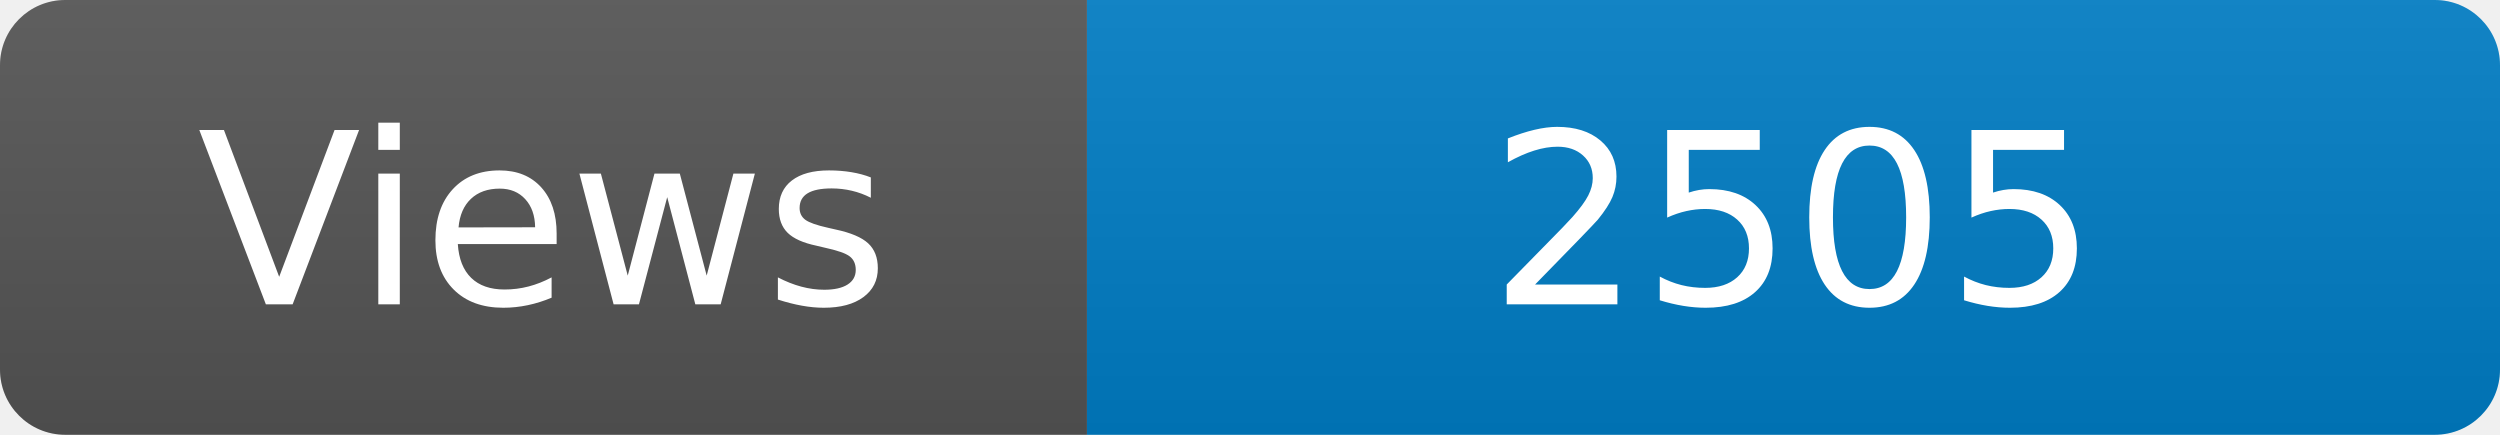
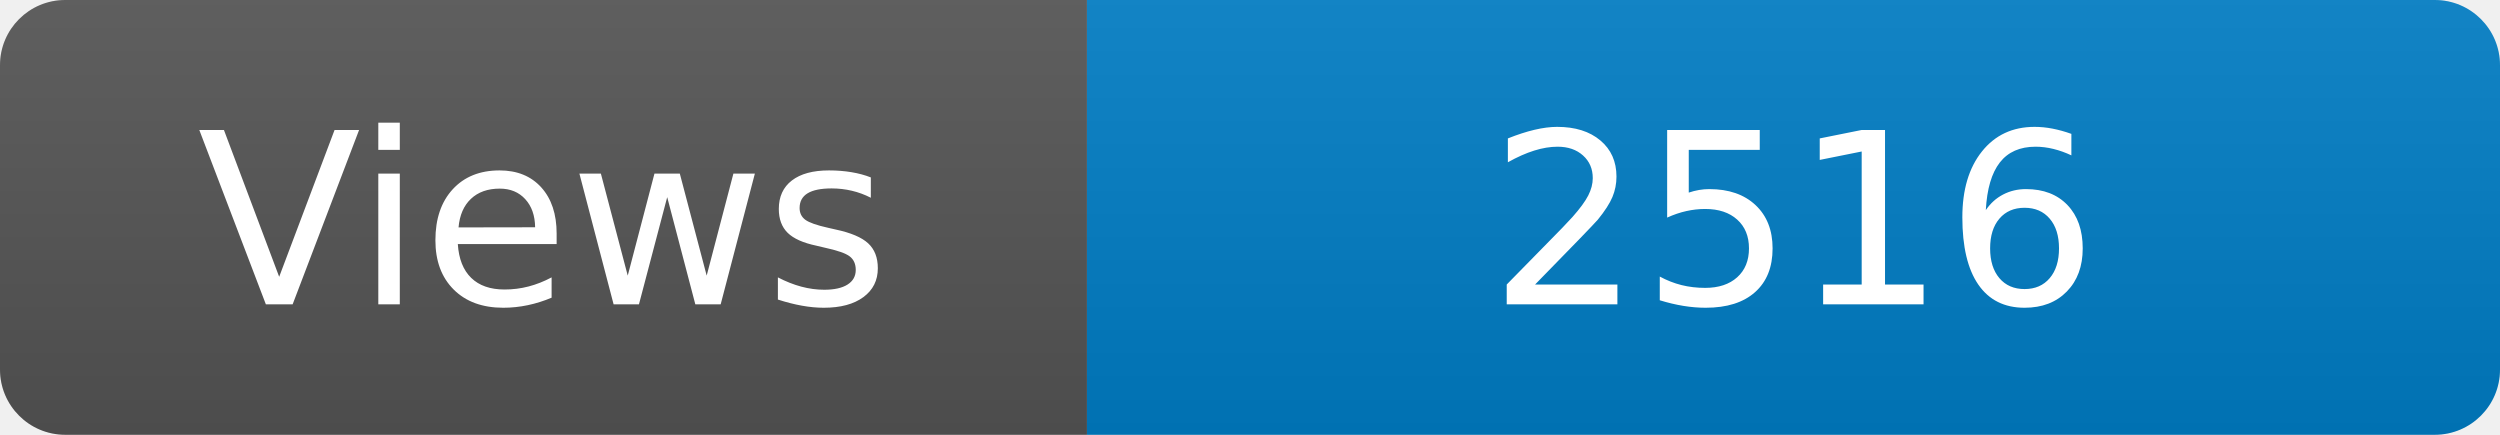
<svg xmlns="http://www.w3.org/2000/svg" width="115" height="20" role="img" aria-label="Maintained?: yes">
  <linearGradient id="s" x2="0" y2="100%">
    <stop offset="0" stop-color="#bbb" stop-opacity=".1" />
    <stop offset="1" stop-opacity=".1" />
  </linearGradient>
  <clipPath id="r">
    <rect width="115" height="20" rx="3" fill="#fff" />
  </clipPath>
  <g clip-path="url(#r)">
    <rect width="50" height="20" fill="#555" />
    <rect x="50" width="160" height="20" fill="#007ec6" />
    <rect width="115" height="20" fill="url(#s)" />
  </g>
  <g fill="#fff" text-anchor="middle" font-family="Verdana,Geneva,DejaVu Sans,sans-serif" font-size="110">
    <text x="250" y="140" transform="scale(.1)" fill="#fff">Views</text>
-     <text x="825" y="140" transform="scale(.1)" fill="#fff">2505</text>
+     <text x="825" y="140" transform="scale(.1)" fill="#fff">2516</text>
  </g>
</svg>
